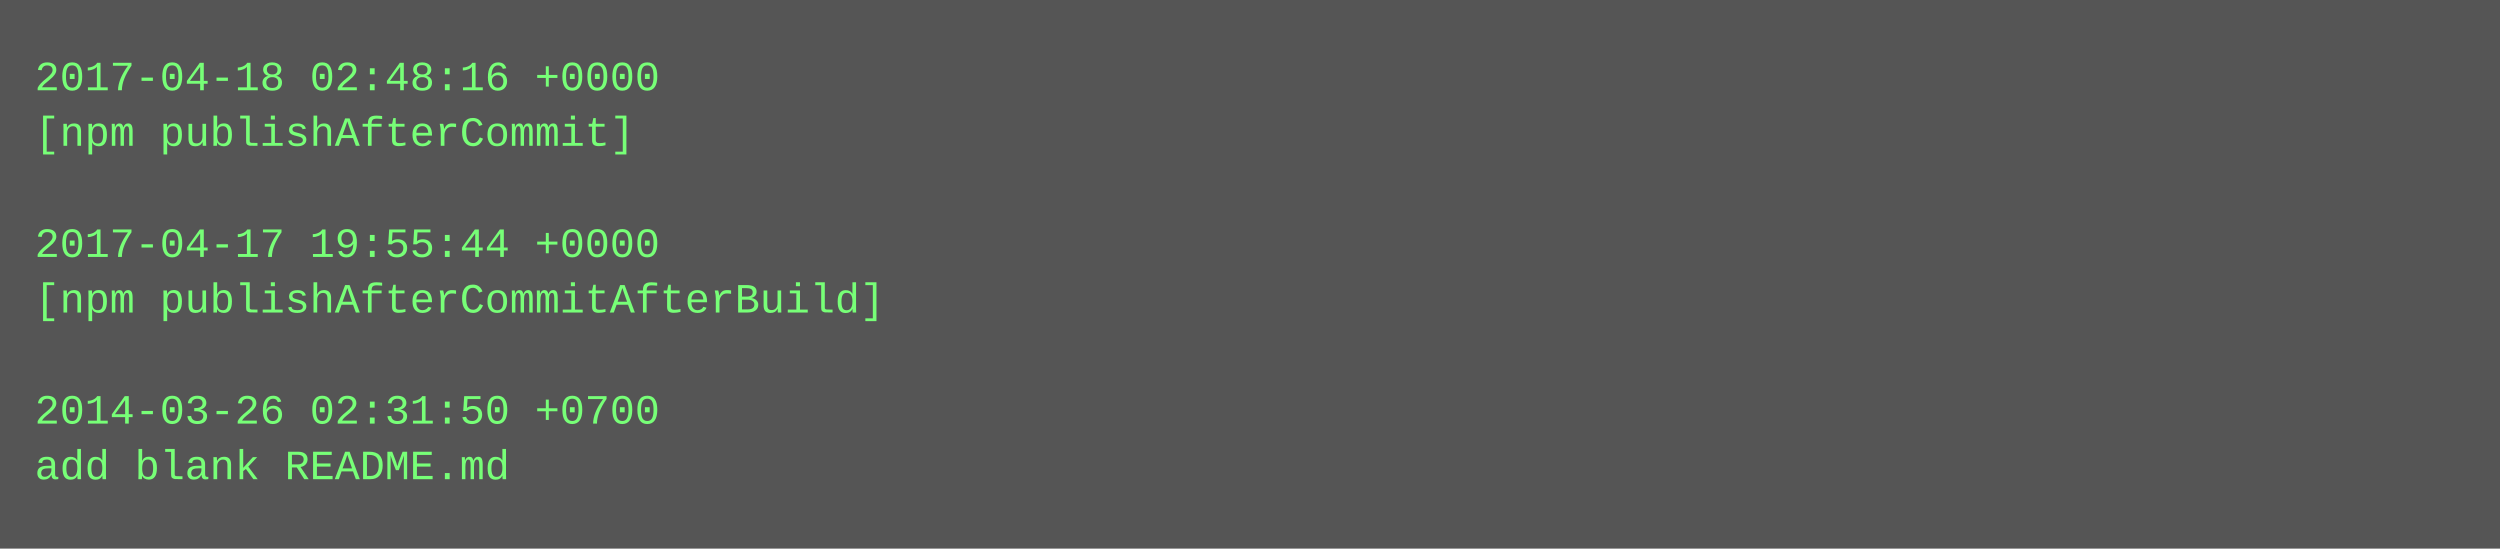
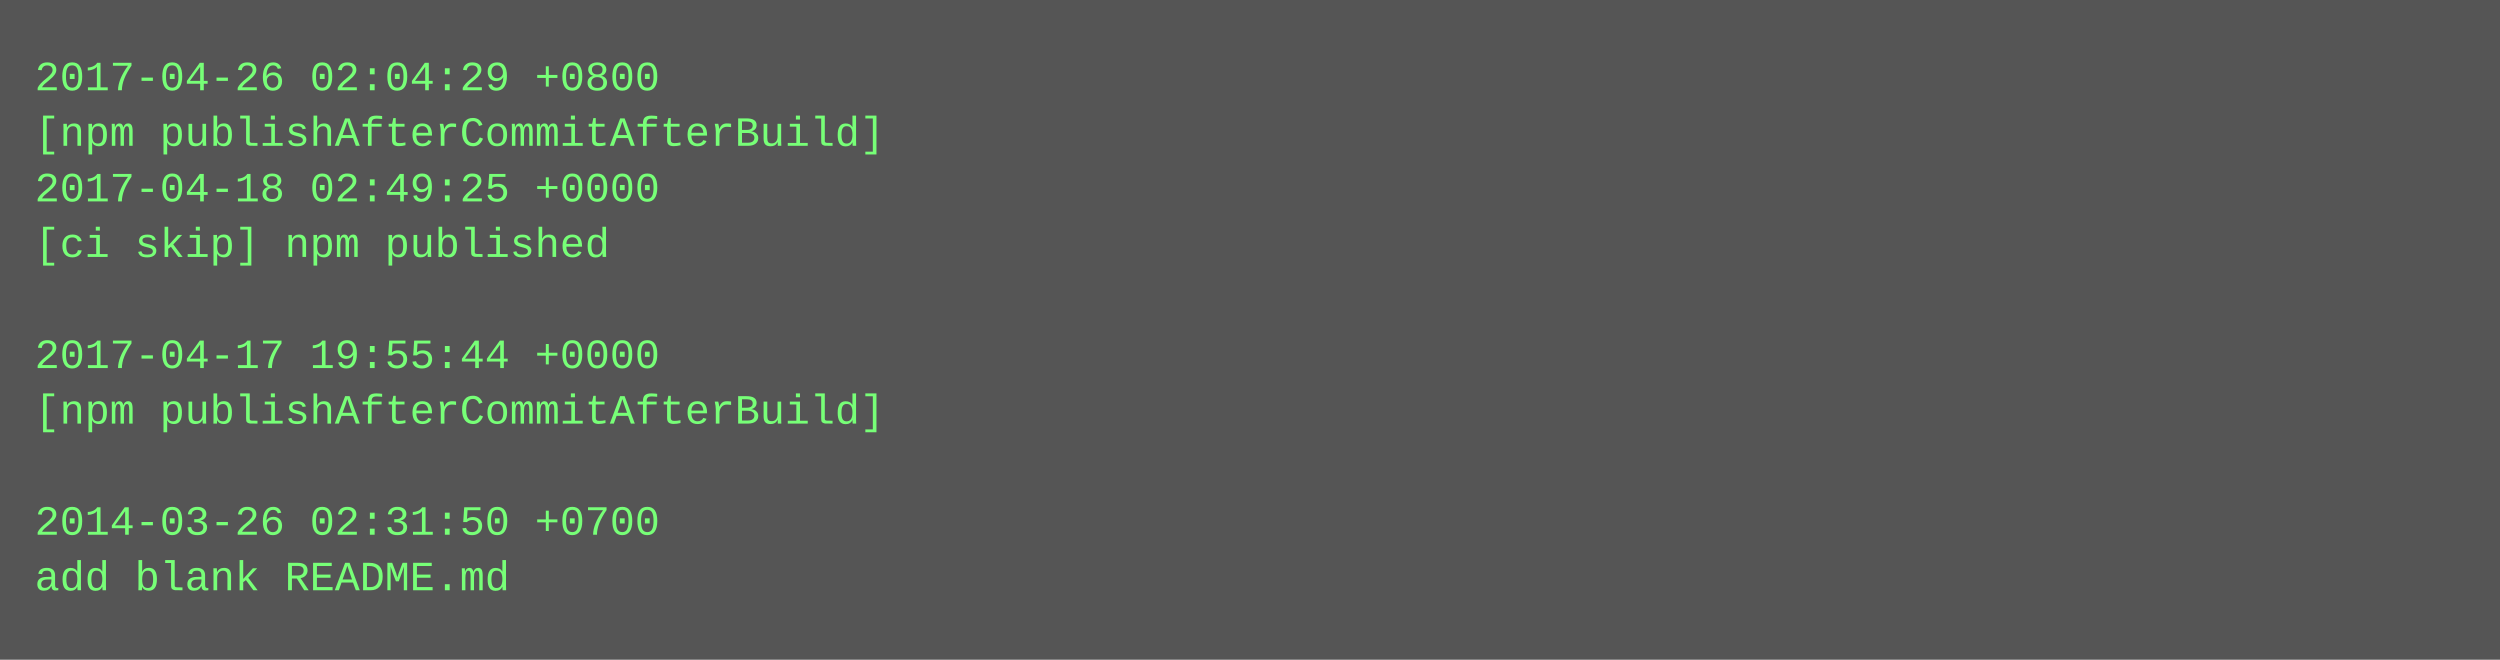
- <svg xmlns="http://www.w3.org/2000/svg" height="158" width="720">
-   <rect height="158" fill="#555" width="720" />
+ <svg xmlns="http://www.w3.org/2000/svg" height="190" width="720">
+   <rect height="190" fill="#555" width="720" />
  <text fill="#7f7" font-family="Courier New" font-size="12" xml:space="preserve">
-     <tspan x="10" y="26">2017-04-18 02:48:16 +0000</tspan>
-     <tspan x="10" y="42">[npm publishAfterCommit]</tspan>
-     <tspan x="10" y="58" />
-     <tspan x="10" y="74">2017-04-17 19:55:44 +0000</tspan>
-     <tspan x="10" y="90">[npm publishAfterCommitAfterBuild]</tspan>
-     <tspan x="10" y="106" />
-     <tspan x="10" y="122">2014-03-26 02:31:50 +0700</tspan>
-     <tspan x="10" y="138">add blank README.md</tspan>
+     <tspan x="10" y="26">2017-04-26 02:04:29 +0800</tspan>
+     <tspan x="10" y="42">[npm publishAfterCommitAfterBuild]</tspan>
+     <tspan x="10" y="58">2017-04-18 02:49:25 +0000</tspan>
+     <tspan x="10" y="74">[ci skip] npm published</tspan>
+     <tspan x="10" y="90" />
+     <tspan x="10" y="106">2017-04-17 19:55:44 +0000</tspan>
+     <tspan x="10" y="122">[npm publishAfterCommitAfterBuild]</tspan>
+     <tspan x="10" y="138" />
+     <tspan x="10" y="154">2014-03-26 02:31:50 +0700</tspan>
+     <tspan x="10" y="170">add blank README.md</tspan>
  </text>
</svg>
